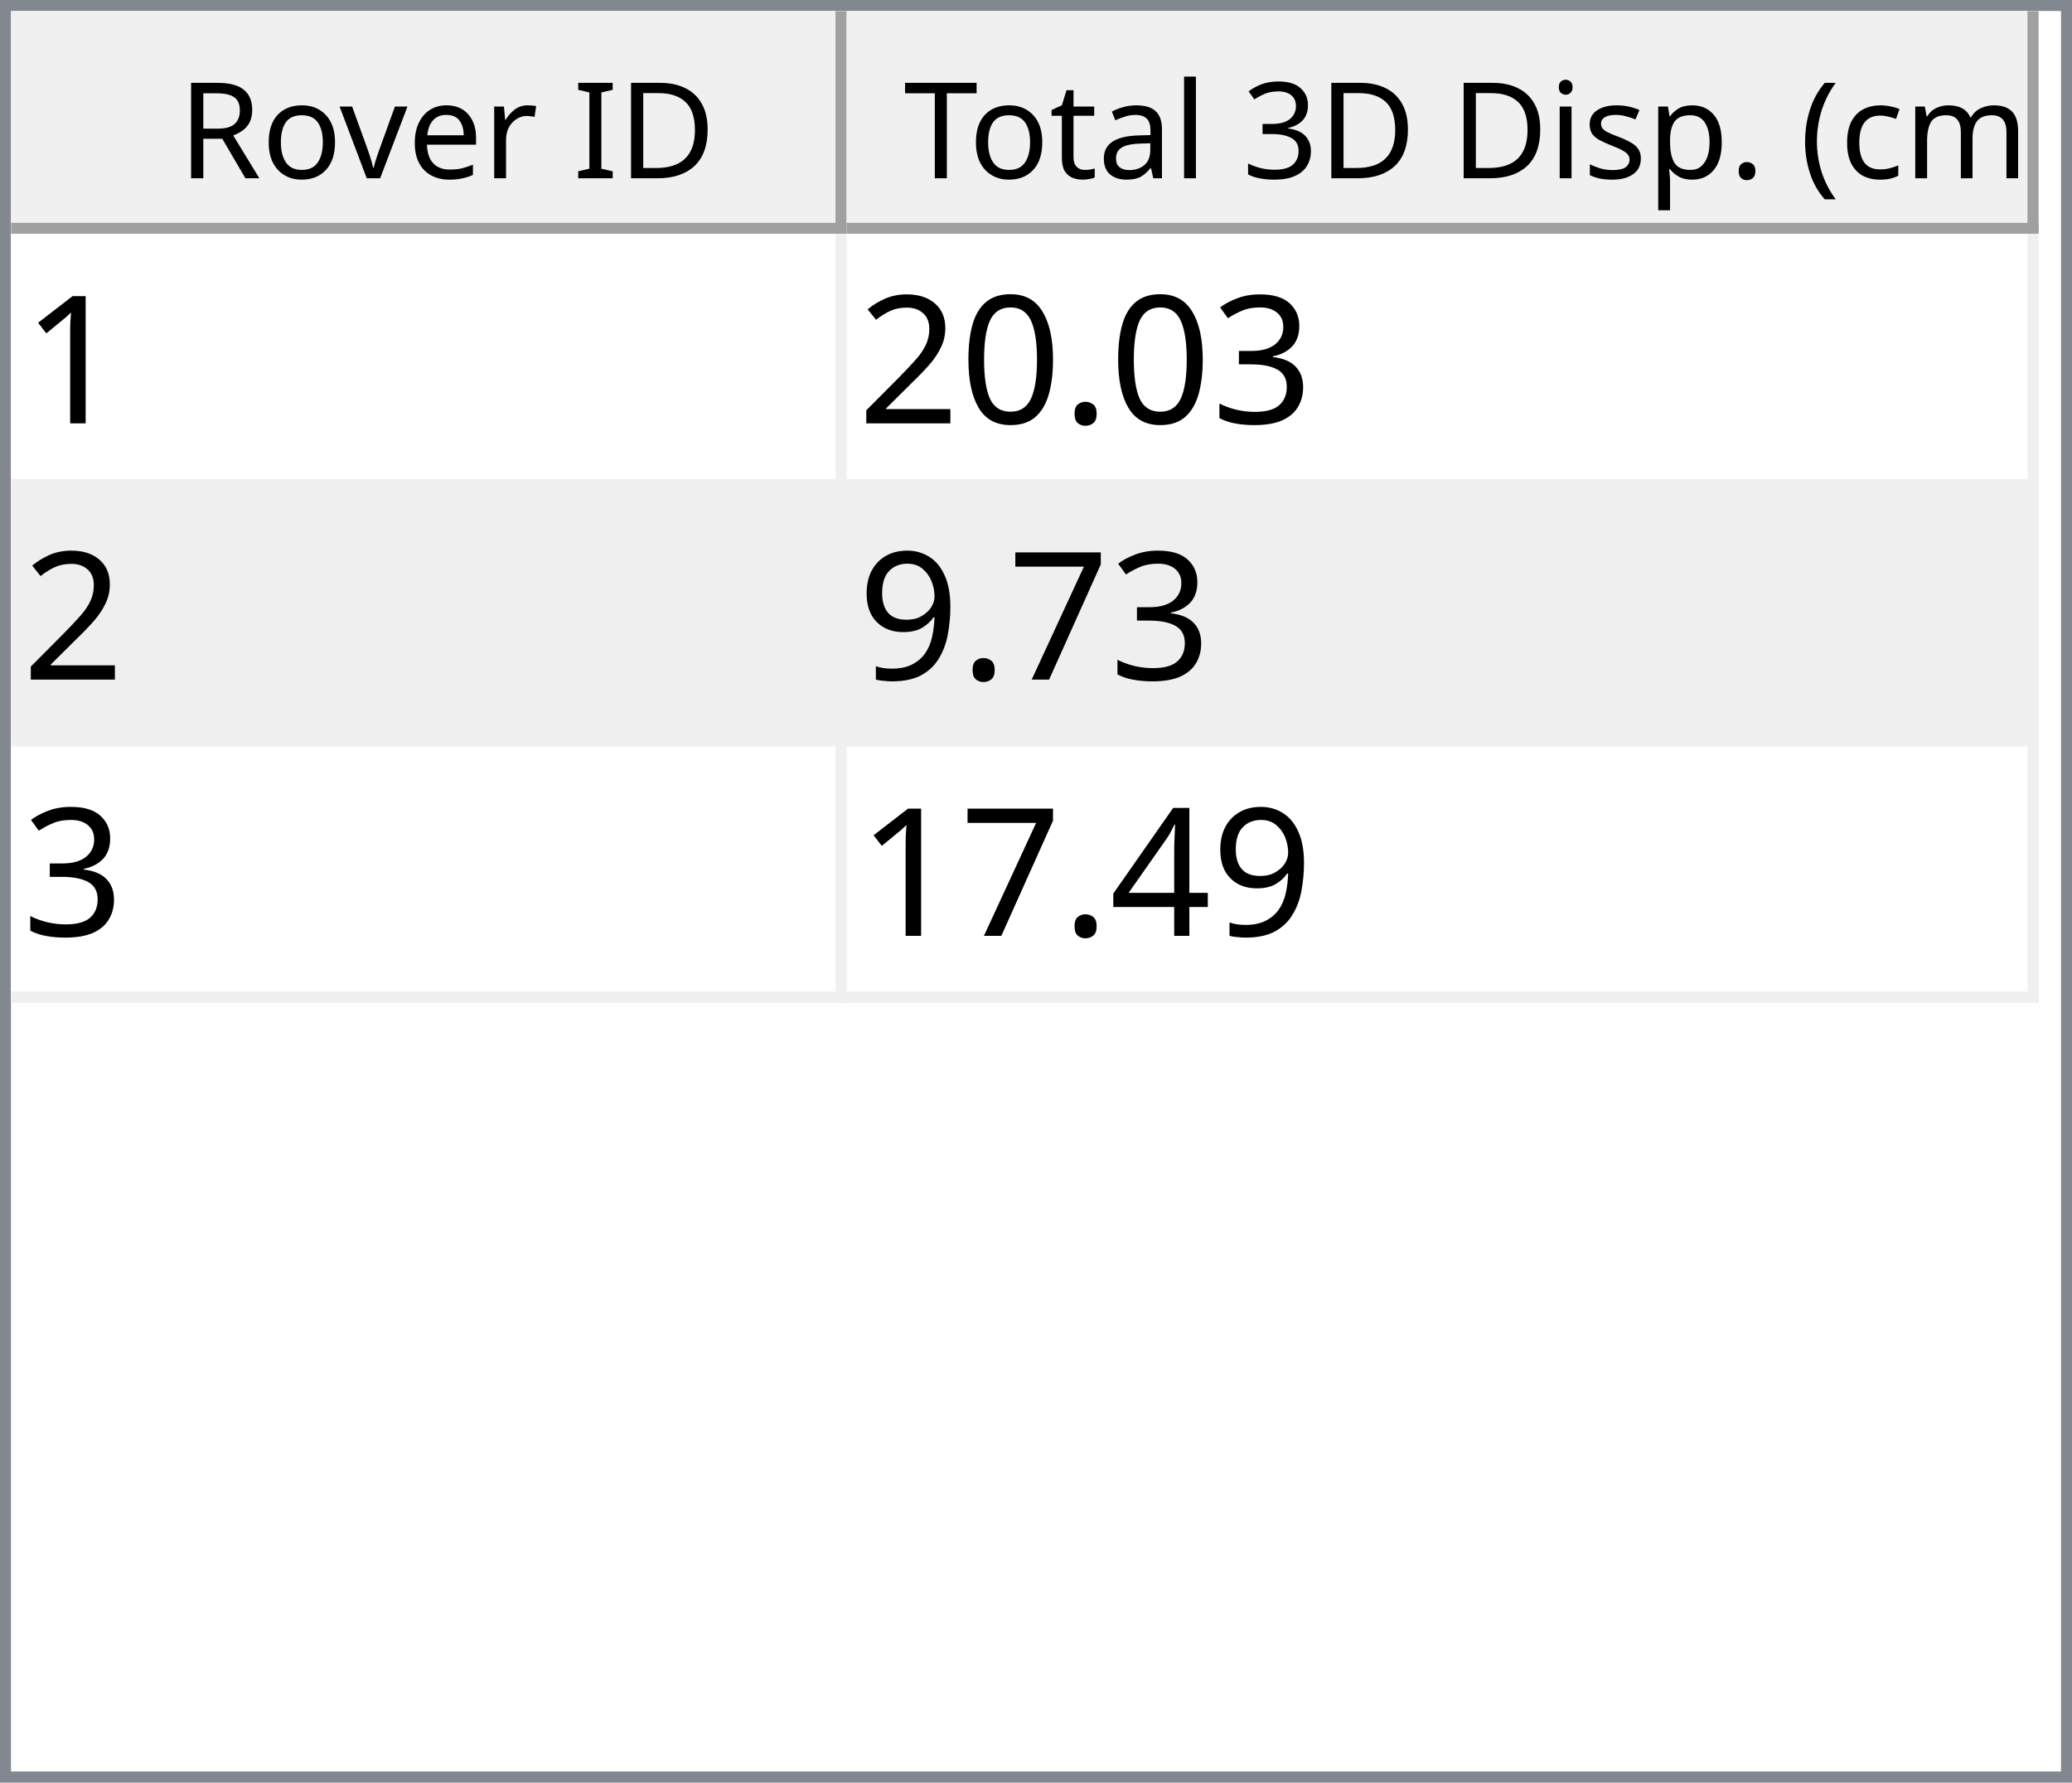
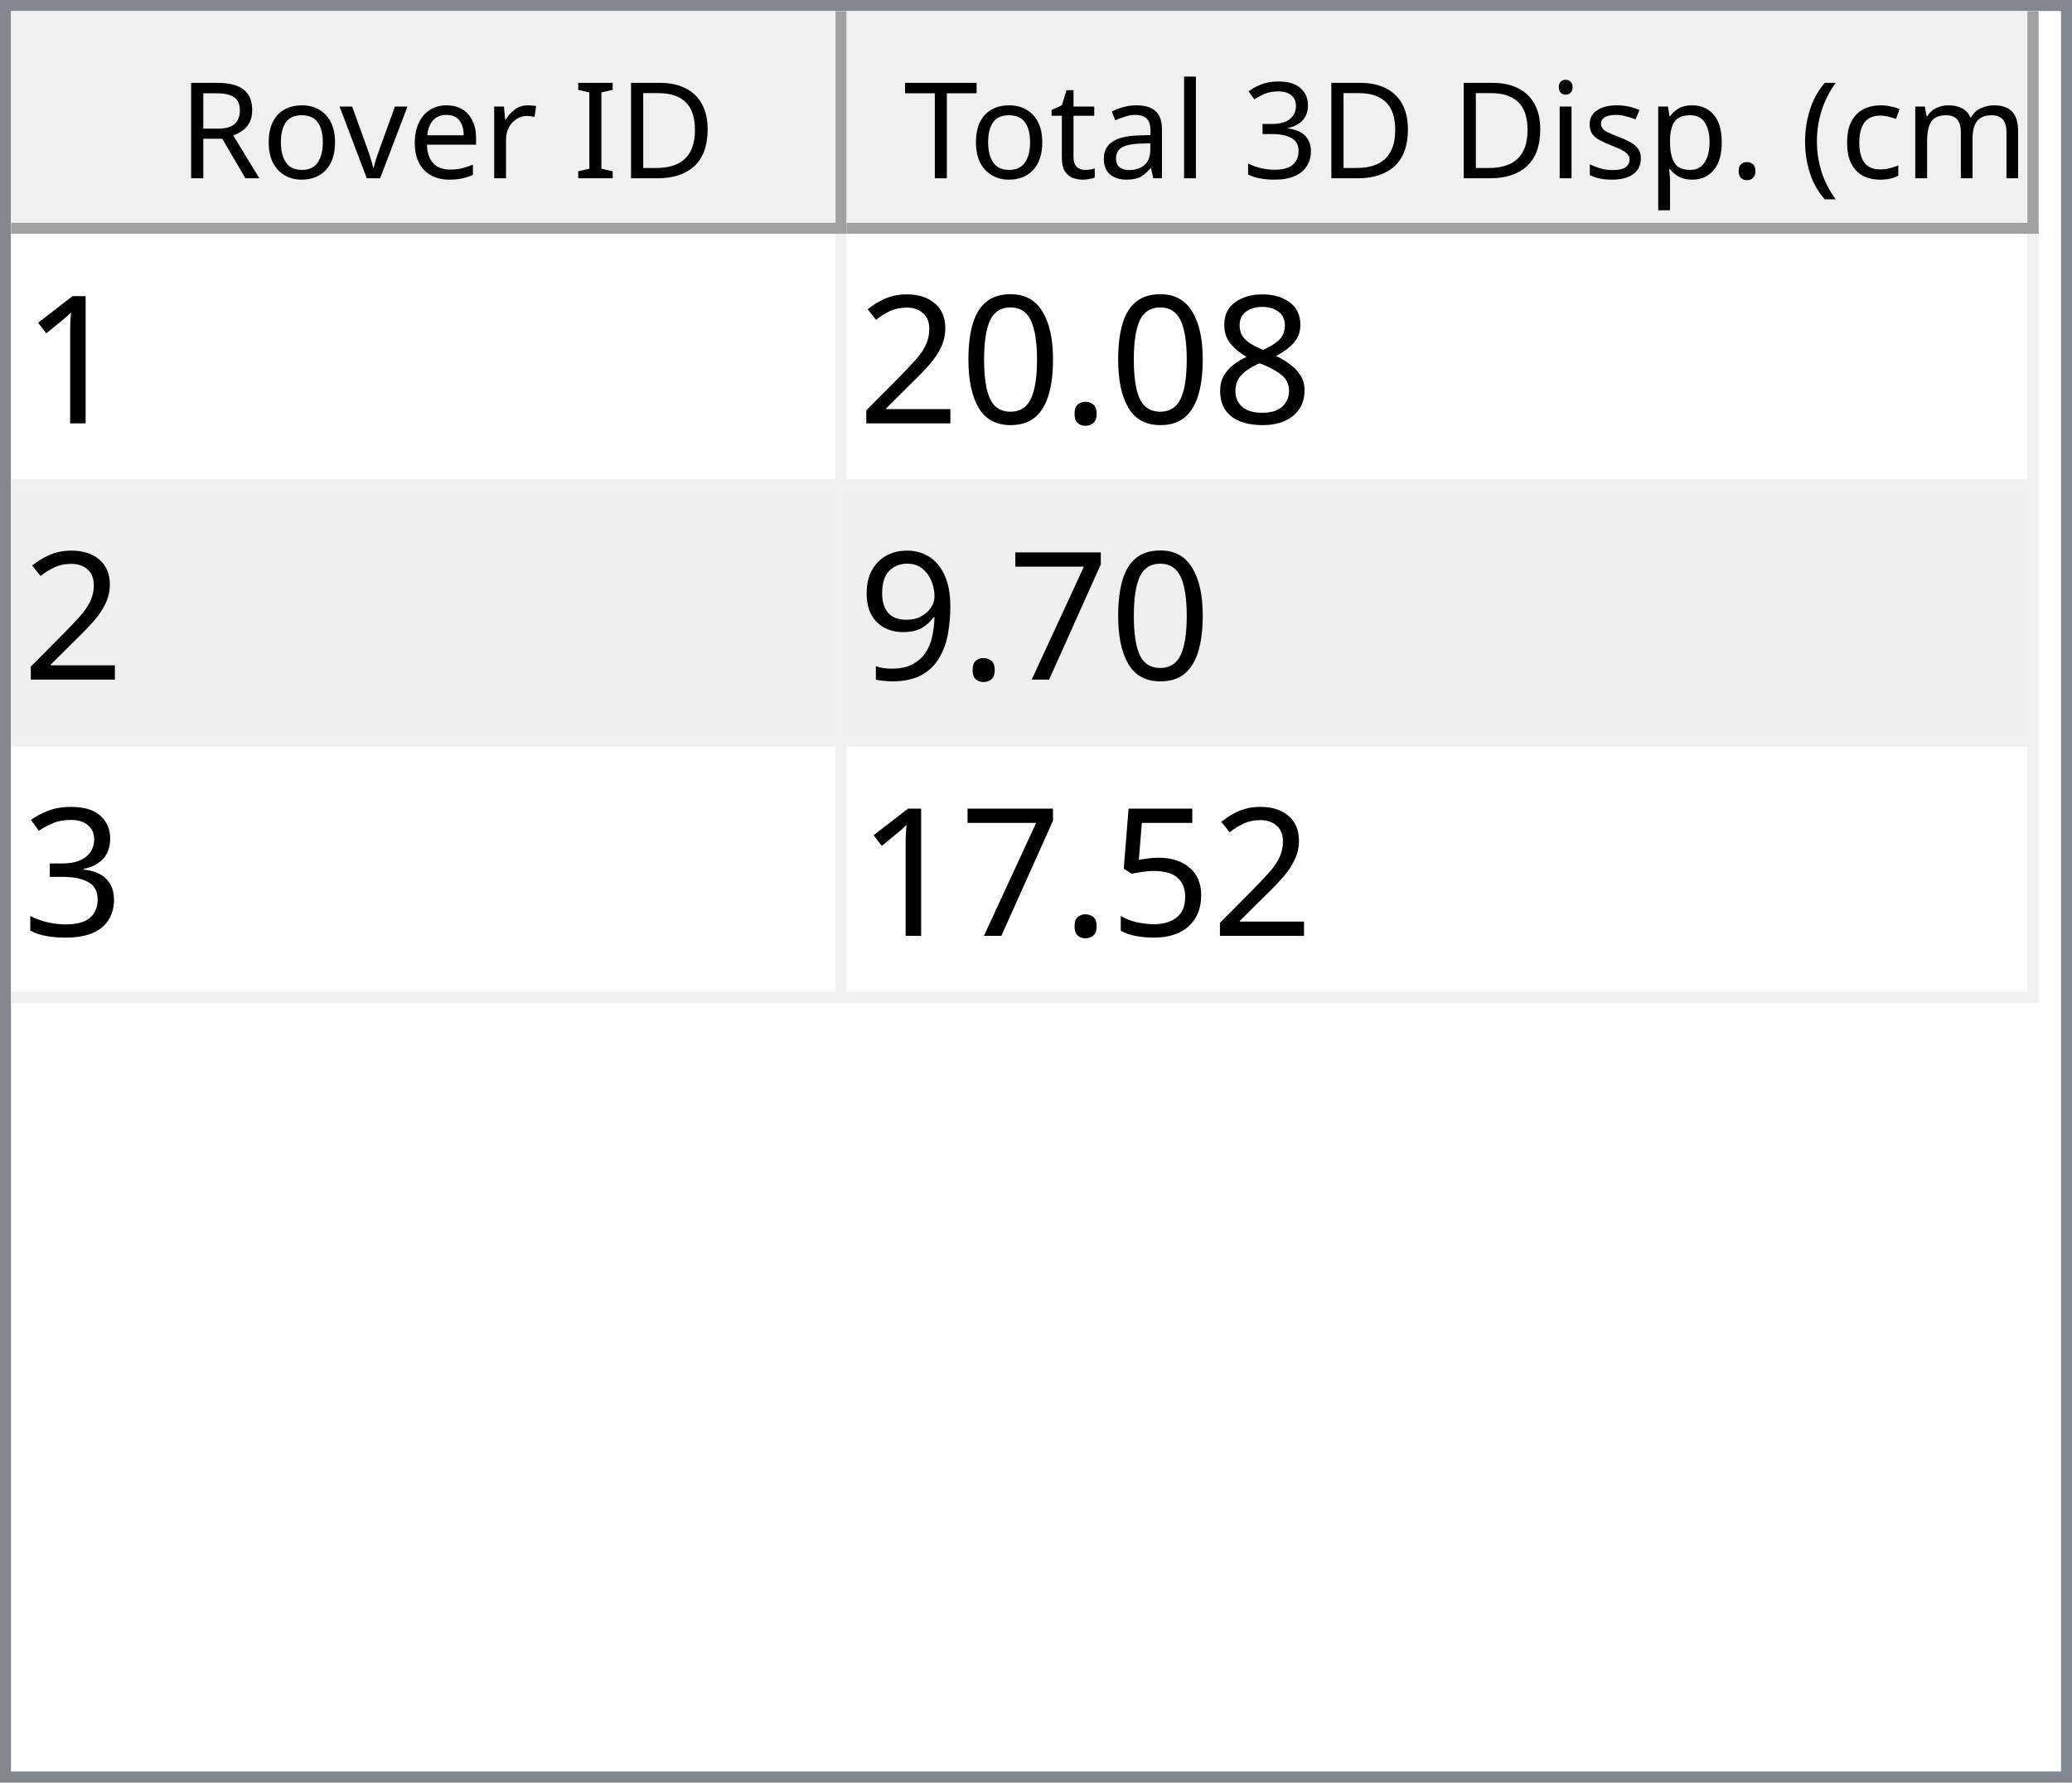
<svg xmlns="http://www.w3.org/2000/svg" style="fill-opacity:1; color-rendering:auto; color-interpolation:auto; text-rendering:auto; stroke:black; stroke-linecap:square; stroke-miterlimit:10; shape-rendering:auto; stroke-opacity:1; fill:black; stroke-dasharray:none; font-weight:normal; stroke-width:1; font-family:'Dialog'; font-style:normal; stroke-linejoin:miter; font-size:12px; stroke-dashoffset:0; image-rendering:auto;" width="186" height="160">
  <defs id="genericDefs" />
  <g>
    <defs id="defs1">
      <clipPath clipPathUnits="userSpaceOnUse" id="clipPath1">
        <path d="M0 0 L186 0 L186 160 L0 160 L0 0 Z" />
      </clipPath>
      <clipPath clipPathUnits="userSpaceOnUse" id="clipPath2">
        <path d="M0 0 L0 160 L186 160 L186 0 Z" />
      </clipPath>
      <clipPath clipPathUnits="userSpaceOnUse" id="clipPath3">
        <path d="M0 0 L0 20 L184 20 L184 0 Z" />
      </clipPath>
      <clipPath clipPathUnits="userSpaceOnUse" id="clipPath4">
        <path d="M0 0 L0 20 L75 20 L75 0 Z" />
      </clipPath>
      <clipPath clipPathUnits="userSpaceOnUse" id="clipPath5">
        <path d="M1 1 L1 19 L74 19 L74 1 Z" />
      </clipPath>
      <clipPath clipPathUnits="userSpaceOnUse" id="clipPath6">
        <path d="M0 0 L0 18 L73 18 L73 0 Z" />
      </clipPath>
      <clipPath clipPathUnits="userSpaceOnUse" id="clipPath7">
        <path d="M-0.5 -0.5 L-0.5 19.5 L74.5 19.5 L74.5 -0.5 Z" />
      </clipPath>
      <clipPath clipPathUnits="userSpaceOnUse" id="clipPath8">
        <path d="M0 0 L0 20 L107 20 L107 0 Z" />
      </clipPath>
      <clipPath clipPathUnits="userSpaceOnUse" id="clipPath9">
        <path d="M1 1 L1 19 L106 19 L106 1 Z" />
      </clipPath>
      <clipPath clipPathUnits="userSpaceOnUse" id="clipPath10">
        <path d="M0 0 L0 18 L105 18 L105 0 Z" />
      </clipPath>
      <clipPath clipPathUnits="userSpaceOnUse" id="clipPath11">
        <path d="M-0.5 -0.5 L-0.5 19.5 L106.5 19.5 L106.5 -0.5 Z" />
      </clipPath>
      <clipPath clipPathUnits="userSpaceOnUse" id="clipPath12">
        <path d="M0 0 L0 138 L184 138 L184 0 Z" />
      </clipPath>
      <clipPath clipPathUnits="userSpaceOnUse" id="clipPath13">
        <path d="M0 0 L0 69 L182 69 L182 0 Z" />
      </clipPath>
      <clipPath clipPathUnits="userSpaceOnUse" id="clipPath14">
        <path d="M-0.5 -0.5 L-0.5 68.5 L181.5 68.5 L181.5 -0.5 Z" />
      </clipPath>
      <clipPath clipPathUnits="userSpaceOnUse" id="clipPath15">
        <path d="M0 0 L0 22 L74 22 L74 0 Z" />
      </clipPath>
      <clipPath clipPathUnits="userSpaceOnUse" id="clipPath16">
        <path d="M0 0 L0 22 L106 22 L106 0 Z" />
      </clipPath>
      <font horiz-adv-x="64.551" id="font1">
        <font-face ascent="107.91" descent="25.098" units-per-em="100" style="font-style:normal; font-family:Segoe UI; font-weight:normal;" />
        <missing-glyph horiz-adv-x="64.551" d="M8.109 0 L8.109 68.266 L56.453 68.266 L56.453 0 L8.109 0 ZM15.328 7.234 L49.219 7.234 L49.219 61.031 L15.328 61.031 L15.328 7.234 Z" />
        <glyph unicode="D" horiz-adv-x="70.117" d="M9.188 0 L9.188 70.016 L28.516 70.016 Q65.531 70.016 65.531 35.891 Q65.531 19.672 55.25 9.836 Q44.969 0 27.734 0 L9.188 0 ZM17.391 62.594 L17.391 7.422 L27.828 7.422 Q41.609 7.422 49.273 14.797 Q56.938 22.172 56.938 35.688 Q56.938 62.594 28.328 62.594 L17.391 62.594 Z" />
        <glyph unicode="I" horiz-adv-x="26.611" d="M17.391 0 L9.188 0 L9.188 70.016 L17.391 70.016 L17.391 0 Z" />
        <glyph unicode=" " horiz-adv-x="27.393" d="" />
        <glyph unicode="r" horiz-adv-x="34.766" d="M34.188 41.891 Q32.078 43.5 28.125 43.5 Q23 43.5 19.555 38.672 Q16.109 33.844 16.109 25.484 L16.109 0 L8.109 0 L8.109 50 L16.109 50 L16.109 39.703 L16.312 39.703 Q18.016 44.969 21.531 47.922 Q25.047 50.875 29.391 50.875 Q32.516 50.875 34.188 50.203 L34.188 41.891 Z" />
        <glyph unicode="e" horiz-adv-x="52.295" d="M48.297 23 L12.984 23 Q13.188 14.656 17.484 10.109 Q21.781 5.562 29.297 5.562 Q37.75 5.562 44.828 11.141 L44.828 3.609 Q38.234 -1.172 27.391 -1.172 Q16.797 -1.172 10.742 5.641 Q4.688 12.453 4.688 24.812 Q4.688 36.469 11.305 43.82 Q17.922 51.172 27.734 51.172 Q37.547 51.172 42.922 44.828 Q48.297 38.484 48.297 27.203 L48.297 23 ZM40.094 29.781 Q40.047 36.719 36.75 40.578 Q33.453 44.438 27.594 44.438 Q21.922 44.438 17.969 40.383 Q14.016 36.328 13.094 29.781 L40.094 29.781 Z" />
        <glyph unicode="v" horiz-adv-x="47.9" d="M47.406 50 L27.484 0 L19.625 0 L0.688 50 L9.469 50 L22.172 13.672 Q23.578 9.672 23.922 6.688 L24.125 6.688 Q24.609 10.453 25.688 13.484 L38.969 50 L47.406 50 Z" />
        <glyph unicode="o" horiz-adv-x="58.594" d="M29 -1.172 Q17.922 -1.172 11.305 5.836 Q4.688 12.844 4.688 24.422 Q4.688 37.016 11.57 44.094 Q18.453 51.172 30.172 51.172 Q41.359 51.172 47.633 44.289 Q53.906 37.406 53.906 25.203 Q53.906 13.234 47.141 6.031 Q40.375 -1.172 29 -1.172 ZM29.594 44.438 Q21.875 44.438 17.383 39.188 Q12.891 33.938 12.891 24.703 Q12.891 15.828 17.43 10.695 Q21.969 5.562 29.594 5.562 Q37.359 5.562 41.531 10.594 Q45.703 15.625 45.703 24.906 Q45.703 34.281 41.531 39.359 Q37.359 44.438 29.594 44.438 Z" />
        <glyph unicode="R" horiz-adv-x="59.814" d="M59.375 0 L49.609 0 L37.891 19.625 Q36.281 22.359 34.766 24.289 Q33.25 26.219 31.664 27.438 Q30.078 28.656 28.25 29.219 Q26.422 29.781 24.125 29.781 L17.391 29.781 L17.391 0 L9.188 0 L9.188 70.016 L30.078 70.016 Q34.672 70.016 38.555 68.867 Q42.438 67.719 45.289 65.375 Q48.141 63.031 49.758 59.547 Q51.375 56.062 51.375 51.375 Q51.375 47.703 50.273 44.656 Q49.172 41.609 47.148 39.211 Q45.125 36.812 42.266 35.133 Q39.406 33.453 35.844 32.516 L35.844 32.328 Q37.594 31.547 38.891 30.547 Q40.188 29.547 41.359 28.18 Q42.531 26.812 43.68 25.078 Q44.828 23.344 46.234 21.047 L59.375 0 ZM17.391 62.594 L17.391 37.203 L28.516 37.203 Q31.594 37.203 34.203 38.133 Q36.812 39.062 38.719 40.797 Q40.625 42.531 41.703 45.047 Q42.781 47.562 42.781 50.688 Q42.781 56.297 39.141 59.445 Q35.5 62.594 28.609 62.594 L17.391 62.594 Z" />
        <glyph unicode=")" horiz-adv-x="30.176" d="M8.297 -15.922 L1.172 -15.922 Q16.406 2.344 16.406 26.812 Q16.406 51.469 1.078 70.016 L8.297 70.016 Q23.531 52.156 23.531 26.703 Q23.531 1.375 8.297 -15.922 Z" />
        <glyph unicode="m" horiz-adv-x="86.133" d="M79.109 0 L71.094 0 L71.094 28.719 Q71.094 37.016 68.531 40.727 Q65.969 44.438 59.906 44.438 Q54.781 44.438 51.195 39.75 Q47.609 35.062 47.609 28.516 L47.609 0 L39.594 0 L39.594 29.688 Q39.594 44.438 28.219 44.438 Q22.953 44.438 19.531 40.016 Q16.109 35.594 16.109 28.516 L16.109 0 L8.109 0 L8.109 50 L16.109 50 L16.109 42.094 L16.312 42.094 Q21.625 51.172 31.844 51.172 Q36.969 51.172 40.773 48.312 Q44.578 45.453 46 40.828 Q51.562 51.172 62.594 51.172 Q79.109 51.172 79.109 30.812 L79.109 0 Z" />
        <glyph unicode="c" horiz-adv-x="46.191" d="M42.188 2.297 Q36.422 -1.172 28.516 -1.172 Q17.828 -1.172 11.258 5.789 Q4.688 12.75 4.688 23.828 Q4.688 36.188 11.766 43.68 Q18.844 51.172 30.672 51.172 Q37.25 51.172 42.281 48.734 L42.281 40.531 Q36.719 44.438 30.375 44.438 Q22.703 44.438 17.797 38.945 Q12.891 33.453 12.891 24.516 Q12.891 15.719 17.508 10.641 Q22.125 5.562 29.891 5.562 Q36.422 5.562 42.188 9.906 L42.188 2.297 Z" />
        <glyph unicode="(" horiz-adv-x="30.176" d="M29.109 -15.922 L21.969 -15.922 Q6.844 1.375 6.844 26.703 Q6.844 52.156 21.969 70.016 L29.203 70.016 Q13.875 51.469 13.875 26.812 Q13.875 2.344 29.109 -15.922 Z" />
        <glyph unicode="." horiz-adv-x="21.68" d="M10.891 -1.078 Q8.641 -1.078 7.055 0.539 Q5.469 2.156 5.469 4.391 Q5.469 6.641 7.055 8.273 Q8.641 9.906 10.891 9.906 Q13.188 9.906 14.797 8.273 Q16.406 6.641 16.406 4.391 Q16.406 2.156 14.797 0.539 Q13.188 -1.078 10.891 -1.078 Z" />
        <glyph unicode="p" horiz-adv-x="58.789" d="M16.312 7.234 L16.109 7.234 L16.109 -23 L8.109 -23 L8.109 50 L16.109 50 L16.109 41.219 L16.312 41.219 Q22.219 51.172 33.594 51.172 Q43.266 51.172 48.688 44.461 Q54.109 37.75 54.109 26.469 Q54.109 13.922 48 6.375 Q41.891 -1.172 31.297 -1.172 Q21.578 -1.172 16.312 7.234 ZM16.109 27.391 L16.109 20.406 Q16.109 14.203 20.141 9.883 Q24.172 5.562 30.375 5.562 Q37.641 5.562 41.773 11.133 Q45.906 16.703 45.906 26.609 Q45.906 34.969 42.047 39.703 Q38.188 44.438 31.594 44.438 Q24.609 44.438 20.359 39.578 Q16.109 34.719 16.109 27.391 Z" />
        <glyph unicode="s" horiz-adv-x="42.432" d="M5.078 1.812 L5.078 10.406 Q11.625 5.562 19.484 5.562 Q30.031 5.562 30.031 12.594 Q30.031 14.594 29.125 15.992 Q28.219 17.391 26.68 18.461 Q25.141 19.531 23.07 20.383 Q21 21.234 18.609 22.172 Q15.281 23.484 12.766 24.828 Q10.25 26.172 8.57 27.859 Q6.891 29.547 6.031 31.695 Q5.172 33.844 5.172 36.719 Q5.172 40.234 6.789 42.945 Q8.406 45.656 11.086 47.484 Q13.766 49.312 17.211 50.242 Q20.656 51.172 24.312 51.172 Q30.812 51.172 35.938 48.922 L35.938 40.828 Q30.422 44.438 23.25 44.438 Q21 44.438 19.195 43.922 Q17.391 43.406 16.094 42.477 Q14.797 41.547 14.086 40.258 Q13.375 38.969 13.375 37.406 Q13.375 35.453 14.086 34.133 Q14.797 32.812 16.164 31.789 Q17.531 30.766 19.484 29.938 Q21.438 29.109 23.922 28.125 Q27.25 26.859 29.883 25.516 Q32.516 24.172 34.375 22.484 Q36.234 20.797 37.234 18.602 Q38.234 16.406 38.234 13.375 Q38.234 9.672 36.602 6.938 Q34.969 4.203 32.234 2.398 Q29.5 0.594 25.93 -0.289 Q22.359 -1.172 18.453 -1.172 Q10.75 -1.172 5.078 1.812 Z" />
        <glyph unicode="i" horiz-adv-x="24.219" d="M12.203 62.703 Q10.062 62.703 8.547 64.164 Q7.031 65.625 7.031 67.875 Q7.031 70.125 8.547 71.609 Q10.062 73.094 12.203 73.094 Q14.406 73.094 15.945 71.609 Q17.484 70.125 17.484 67.875 Q17.484 65.719 15.945 64.211 Q14.406 62.703 12.203 62.703 ZM16.109 0 L8.109 0 L8.109 50 L16.109 50 L16.109 0 Z" />
        <glyph unicode="3" horiz-adv-x="53.906" d="M46.531 19.828 Q46.531 15.094 44.75 11.211 Q42.969 7.328 39.719 4.57 Q36.469 1.812 31.93 0.297 Q27.391 -1.219 21.922 -1.219 Q11.922 -1.219 6 2.594 L6 11.188 Q13.094 5.609 22.219 5.609 Q25.875 5.609 28.828 6.539 Q31.781 7.469 33.906 9.227 Q36.031 10.984 37.18 13.477 Q38.328 15.969 38.328 19.094 Q38.328 32.812 18.797 32.812 L12.984 32.812 L12.984 39.594 L18.5 39.594 Q35.797 39.594 35.797 52.484 Q35.797 64.406 22.609 64.406 Q15.188 64.406 8.688 59.422 L8.688 67.188 Q15.375 71.188 24.609 71.188 Q29 71.188 32.57 69.969 Q36.141 68.75 38.68 66.555 Q41.219 64.359 42.609 61.281 Q44 58.203 44 54.5 Q44 40.672 30.031 36.719 L30.031 36.531 Q33.594 36.141 36.625 34.797 Q39.656 33.453 41.852 31.305 Q44.047 29.156 45.289 26.25 Q46.531 23.344 46.531 19.828 Z" />
        <glyph unicode="l" horiz-adv-x="24.219" d="M16.109 0 L8.109 0 L8.109 74.031 L16.109 74.031 L16.109 0 Z" />
        <glyph unicode="a" horiz-adv-x="50.879" d="M43.891 0 L35.891 0 L35.891 7.812 L35.688 7.812 Q30.469 -1.172 20.312 -1.172 Q12.844 -1.172 8.617 2.781 Q4.391 6.734 4.391 13.281 Q4.391 27.297 20.906 29.594 L35.891 31.688 Q35.891 44.438 25.594 44.438 Q16.547 44.438 9.281 38.281 L9.281 46.484 Q16.656 51.172 26.266 51.172 Q43.891 51.172 43.891 32.516 L43.891 0 ZM35.891 25.297 L23.828 23.641 Q18.266 22.859 15.43 20.875 Q12.594 18.891 12.594 13.875 Q12.594 10.203 15.211 7.883 Q17.828 5.562 22.172 5.562 Q28.125 5.562 32.008 9.742 Q35.891 13.922 35.891 20.312 L35.891 25.297 Z" />
        <glyph unicode="t" horiz-adv-x="33.887" d="M31.297 0.484 Q28.469 -1.078 23.828 -1.078 Q10.688 -1.078 10.688 13.578 L10.688 43.172 L2.094 43.172 L2.094 50 L10.688 50 L10.688 62.203 L18.703 64.797 L18.703 50 L31.297 50 L31.297 43.172 L18.703 43.172 L18.703 14.984 Q18.703 9.969 20.414 7.82 Q22.125 5.672 26.078 5.672 Q29.109 5.672 31.297 7.328 L31.297 0.484 Z" />
        <glyph unicode="T" horiz-adv-x="52.393" d="M50.594 62.594 L30.375 62.594 L30.375 0 L22.172 0 L22.172 62.594 L2 62.594 L2 70.016 L50.594 70.016 L50.594 62.594 Z" />
      </font>
      <font horiz-adv-x="75.0" id="font2">
        <font-face ascent="100.537" descent="21.973" units-per-em="100" style="font-style:normal; font-family:sans-serif; font-weight:normal;" />
        <missing-glyph horiz-adv-x="75.0" d="M12.5 0 L12.5 62.5 L62.5 62.5 L62.5 0 L12.5 0 ZM14.062 1.562 L60.938 1.562 L60.938 60.938 L14.062 60.938 L14.062 1.562 Z" />
        <glyph unicode="1" horiz-adv-x="55.615" d="M37.25 0 L28.469 0 L28.469 56 Q25.297 52.984 20.141 49.953 Q14.984 46.922 10.891 45.406 L10.891 53.906 Q18.266 57.375 23.781 62.305 Q29.297 67.234 31.594 71.875 L37.25 71.875 L37.25 0 Z" />
-         <glyph unicode="3" horiz-adv-x="55.615" d="M4.203 18.891 L12.984 20.062 Q14.5 12.594 18.141 9.297 Q21.781 6 27 6 Q33.203 6 37.477 10.297 Q41.75 14.594 41.75 20.953 Q41.75 27 37.797 30.93 Q33.844 34.859 27.734 34.859 Q25.25 34.859 21.531 33.891 L22.516 41.609 Q23.391 41.5 23.922 41.5 Q29.547 41.5 34.039 44.43 Q38.531 47.359 38.531 53.469 Q38.531 58.297 35.258 61.477 Q31.984 64.656 26.812 64.656 Q21.688 64.656 18.266 61.43 Q14.844 58.203 13.875 51.766 L5.078 53.328 Q6.688 62.156 12.398 67.016 Q18.109 71.875 26.609 71.875 Q32.469 71.875 37.398 69.359 Q42.328 66.844 44.945 62.5 Q47.562 58.156 47.562 53.266 Q47.562 48.641 45.07 44.828 Q42.578 41.016 37.703 38.766 Q44.047 37.312 47.562 32.695 Q51.078 28.078 51.078 21.141 Q51.078 11.766 44.242 5.25 Q37.406 -1.266 26.953 -1.266 Q17.531 -1.266 11.305 4.352 Q5.078 9.969 4.203 18.891 Z" />
+         <glyph unicode="8" horiz-adv-x="55.615" d="M17.672 38.812 Q12.203 40.828 9.57 44.539 Q6.938 48.25 6.938 53.422 Q6.938 61.234 12.555 66.555 Q18.172 71.875 27.484 71.875 Q36.859 71.875 42.578 66.43 Q48.297 60.984 48.297 53.172 Q48.297 48.188 45.68 44.508 Q43.062 40.828 37.75 38.812 Q44.344 36.672 47.781 31.883 Q51.219 27.094 51.219 20.453 Q51.219 11.281 44.727 5.031 Q38.234 -1.219 27.641 -1.219 Q17.047 -1.219 10.547 5.055 Q4.047 11.328 4.047 20.703 Q4.047 27.688 7.594 32.398 Q11.141 37.109 17.672 38.812 ZM15.922 53.719 Q15.922 48.641 19.195 45.414 Q22.469 42.188 27.688 42.188 Q32.766 42.188 36.016 45.383 Q39.266 48.578 39.266 53.219 Q39.266 58.062 35.914 61.359 Q32.562 64.656 27.594 64.656 Q22.562 64.656 19.242 61.43 Q15.922 58.203 15.922 53.719 ZM13.094 20.656 Q13.094 16.891 14.875 13.375 Q16.656 9.859 20.172 7.93 Q23.688 6 27.734 6 Q34.031 6 38.133 10.055 Q42.234 14.109 42.234 20.359 Q42.234 26.703 38.016 30.859 Q33.797 35.016 27.438 35.016 Q21.234 35.016 17.164 30.914 Q13.094 26.812 13.094 20.656 Z" />
        <glyph unicode="." horiz-adv-x="27.783" d="M9.078 0 L9.078 10.016 L19.094 10.016 L19.094 0 L9.078 0 Z" />
        <glyph unicode="0" horiz-adv-x="55.615" d="M4.156 35.297 Q4.156 48 6.766 55.742 Q9.375 63.484 14.523 67.68 Q19.672 71.875 27.484 71.875 Q33.25 71.875 37.594 69.555 Q41.938 67.234 44.773 62.867 Q47.609 58.5 49.219 52.227 Q50.828 45.953 50.828 35.297 Q50.828 22.703 48.242 14.969 Q45.656 7.234 40.508 3.008 Q35.359 -1.219 27.484 -1.219 Q17.141 -1.219 11.234 6.203 Q4.156 15.141 4.156 35.297 ZM13.188 35.297 Q13.188 17.672 17.312 11.836 Q21.438 6 27.484 6 Q33.547 6 37.672 11.859 Q41.797 17.719 41.797 35.297 Q41.797 52.984 37.672 58.789 Q33.547 64.594 27.391 64.594 Q21.344 64.594 17.719 59.469 Q13.188 52.938 13.188 35.297 Z" />
        <glyph unicode="2" horiz-adv-x="55.615" d="M50.344 8.453 L50.344 0 L3.031 0 Q2.938 3.172 4.047 6.109 Q5.859 10.938 9.836 15.625 Q13.812 20.312 21.344 26.469 Q33.016 36.031 37.117 41.625 Q41.219 47.219 41.219 52.203 Q41.219 57.422 37.477 61.008 Q33.734 64.594 27.734 64.594 Q21.391 64.594 17.578 60.789 Q13.766 56.984 13.719 50.25 L4.688 51.172 Q5.609 61.281 11.664 66.578 Q17.719 71.875 27.938 71.875 Q38.234 71.875 44.242 66.164 Q50.25 60.453 50.25 52 Q50.25 47.703 48.492 43.555 Q46.734 39.406 42.656 34.812 Q38.578 30.219 29.109 22.219 Q21.188 15.578 18.945 13.211 Q16.703 10.844 15.234 8.453 L50.344 8.453 Z" />
        <glyph unicode="7" horiz-adv-x="55.615" d="M4.734 62.203 L4.734 70.656 L51.078 70.656 L51.078 63.812 Q44.234 56.547 37.523 44.484 Q30.812 32.422 27.156 19.672 Q24.516 10.688 23.781 0 L14.75 0 Q14.891 8.453 18.062 20.414 Q21.234 32.375 27.172 43.484 Q33.109 54.594 39.797 62.203 L4.734 62.203 Z" />
        <glyph unicode="9" horiz-adv-x="55.615" d="M5.469 16.547 L13.922 17.328 Q14.984 11.375 18.016 8.688 Q21.047 6 25.781 6 Q29.828 6 32.883 7.859 Q35.938 9.719 37.891 12.82 Q39.844 15.922 41.164 21.195 Q42.484 26.469 42.484 31.938 Q42.484 32.516 42.438 33.688 Q39.797 29.5 35.234 26.883 Q30.672 24.266 25.344 24.266 Q16.453 24.266 10.305 30.711 Q4.156 37.156 4.156 47.703 Q4.156 58.594 10.578 65.234 Q17 71.875 26.656 71.875 Q33.641 71.875 39.43 68.117 Q45.219 64.359 48.219 57.398 Q51.219 50.438 51.219 37.25 Q51.219 23.531 48.242 15.406 Q45.266 7.281 39.383 3.031 Q33.5 -1.219 25.594 -1.219 Q17.188 -1.219 11.867 3.445 Q6.547 8.109 5.469 16.547 ZM41.453 48.141 Q41.453 55.719 37.43 60.156 Q33.406 64.594 27.734 64.594 Q21.875 64.594 17.531 59.812 Q13.188 55.031 13.188 47.406 Q13.188 40.578 17.312 36.305 Q21.438 32.031 27.484 32.031 Q33.594 32.031 37.523 36.305 Q41.453 40.578 41.453 48.141 Z" />
-         <glyph unicode="4" horiz-adv-x="55.615" d="M32.328 0 L32.328 17.141 L1.266 17.141 L1.266 25.203 L33.938 71.578 L41.109 71.578 L41.109 25.203 L50.781 25.203 L50.781 17.141 L41.109 17.141 L41.109 0 L32.328 0 ZM32.328 25.203 L32.328 57.469 L9.906 25.203 L32.328 25.203 Z" />
+         <glyph unicode="3" horiz-adv-x="55.615" d="M4.203 18.891 L12.984 20.062 Q14.5 12.594 18.141 9.297 Q21.781 6 27 6 Q33.203 6 37.477 10.297 Q41.75 14.594 41.75 20.953 Q41.75 27 37.797 30.93 Q33.844 34.859 27.734 34.859 Q25.25 34.859 21.531 33.891 L22.516 41.609 Q23.391 41.5 23.922 41.5 Q29.547 41.5 34.039 44.43 Q38.531 47.359 38.531 53.469 Q38.531 58.297 35.258 61.477 Q31.984 64.656 26.812 64.656 Q21.688 64.656 18.266 61.43 Q14.844 58.203 13.875 51.766 L5.078 53.328 Q6.688 62.156 12.398 67.016 Q18.109 71.875 26.609 71.875 Q32.469 71.875 37.398 69.359 Q42.328 66.844 44.945 62.5 Q47.562 58.156 47.562 53.266 Q47.562 48.641 45.07 44.828 Q42.578 41.016 37.703 38.766 Q44.047 37.312 47.562 32.695 Q51.078 28.078 51.078 21.141 Q51.078 11.766 44.242 5.25 Q37.406 -1.266 26.953 -1.266 Q17.531 -1.266 11.305 4.352 Q5.078 9.969 4.203 18.891 Z" />
+         <glyph unicode="5" horiz-adv-x="55.615" d="M4.156 18.75 L13.375 19.531 Q14.406 12.797 18.141 9.398 Q21.875 6 27.156 6 Q33.5 6 37.891 10.789 Q42.281 15.578 42.281 23.484 Q42.281 31 38.062 35.352 Q33.844 39.703 27 39.703 Q22.75 39.703 19.336 37.773 Q15.922 35.844 13.969 32.766 L5.719 33.844 L12.641 70.609 L48.25 70.609 L48.25 62.203 L19.672 62.203 L15.828 42.969 Q22.266 47.469 29.344 47.469 Q38.719 47.469 45.164 40.969 Q51.609 34.469 51.609 24.266 Q51.609 14.547 45.953 7.469 Q39.062 -1.219 27.156 -1.219 Q17.391 -1.219 11.211 4.25 Q5.031 9.719 4.156 18.75 Z" />
      </font>
    </defs>
    <g style="fill:white; stroke:white;">
      <rect x="0" y="0" width="186" style="clip-path:url(#clipPath1); stroke:none;" height="160" />
    </g>
    <g style="fill:white; text-rendering:optimizeSpeed; color-rendering:optimizeSpeed; image-rendering:optimizeSpeed; shape-rendering:crispEdges; stroke:white; color-interpolation:sRGB;">
      <rect x="0" width="186" height="160" y="0" style="stroke:none;" />
      <path style="stroke:none;" d="M0 160 L186 160 L186 0 L0 0 Z" />
    </g>
    <g style="fill:rgb(240,240,240); font-family:'Segoe UI'; stroke:rgb(240,240,240);">
      <rect x="0" y="0" width="186" style="clip-path:url(#clipPath2); stroke:none;" height="160" />
    </g>
    <g style="fill:rgb(130,135,144); font-family:'Segoe UI'; stroke:rgb(130,135,144);">
      <path d="M0 0 L186 0 L186 160 L0 160 L0 0 ZM1 1 L185 1 L185 159 L1 159 L1 1 Z" style="fill-rule:evenodd; clip-path:url(#clipPath2); stroke:none;" />
    </g>
    <g style="fill:white; font-family:'Segoe UI'; stroke:white;" transform="translate(1,1)">
      <rect x="0" y="0" width="184" style="clip-path:url(#clipPath3); stroke:none;" height="20" />
    </g>
    <g style="fill:rgb(240,240,240); font-family:'Segoe UI'; stroke:rgb(240,240,240);" transform="translate(1,1)">
      <rect x="0" y="0" width="75" style="clip-path:url(#clipPath4); stroke:none;" height="20" />
    </g>
    <g style="font-family:'Segoe UI';" transform="translate(2,2)">
      <text x="14" xml:space="preserve" y="14" style="clip-path:url(#clipPath6); stroke:none;">Rover ID</text>
    </g>
    <g style="fill:rgb(160,160,160); font-family:'Segoe UI'; stroke:rgb(160,160,160); stroke-linejoin:bevel;" transform="translate(1.5,1.5)">
      <line x1="74" x2="74" y1="0" style="fill:none; clip-path:url(#clipPath7);" y2="19" />
    </g>
    <g style="fill:rgb(160,160,160); font-family:'Segoe UI'; stroke:rgb(160,160,160); stroke-linejoin:bevel;" transform="matrix(1,0,0,1,1,1) translate(0.5,0.5)">
      <line x1="0" x2="74" y1="19" style="fill:none; clip-path:url(#clipPath7);" y2="19" />
    </g>
    <g style="fill:rgb(240,240,240); font-family:'Segoe UI'; stroke:rgb(240,240,240);" transform="translate(76,1)">
      <rect x="0" y="0" width="107" style="clip-path:url(#clipPath8); stroke:none;" height="20" />
    </g>
    <g style="font-family:'Segoe UI';" transform="translate(77,2)">
      <text x="1" xml:space="preserve" y="14" style="clip-path:url(#clipPath10); stroke:none;"> Total 3D Disp. (cm)</text>
    </g>
    <g style="fill:rgb(160,160,160); font-family:'Segoe UI'; stroke:rgb(160,160,160); stroke-linejoin:bevel;" transform="translate(76.5,1.5)">
      <line x1="106" x2="106" y1="0" style="fill:none; clip-path:url(#clipPath11);" y2="19" />
    </g>
    <g style="fill:rgb(160,160,160); font-family:'Segoe UI'; stroke:rgb(160,160,160); stroke-linejoin:bevel;" transform="matrix(1,0,0,1,76,1) translate(0.5,0.5)">
      <line x1="0" x2="106" y1="19" style="fill:none; clip-path:url(#clipPath11);" y2="19" />
    </g>
    <g style="fill:white; font-family:'Segoe UI'; stroke:white;" transform="translate(1,21)">
      <rect x="0" y="0" width="184" style="clip-path:url(#clipPath12); stroke:none;" height="138" />
    </g>
    <g style="fill:rgb(240,240,240); font-size:16px; font-family:sans-serif; stroke:rgb(240,240,240);" transform="translate(1,21)">
      <rect x="0" y="0" width="182" style="clip-path:url(#clipPath13); stroke:none;" height="69" />
      <line transform="translate(0.5,0.5)" x1="0" x2="181" y1="22" style="clip-path:url(#clipPath14); fill:none; stroke-linejoin:bevel;" y2="22" />
    </g>
    <g transform="matrix(1,0,0,1,1,21) translate(0.5,0.5)" style="fill:rgb(240,240,240); font-size:16px; font-family:sans-serif; stroke:rgb(240,240,240); stroke-linejoin:bevel;">
      <line x1="0" x2="181" y1="45" style="fill:none; clip-path:url(#clipPath14);" y2="45" />
    </g>
    <g transform="matrix(1,0,0,1,1,21) translate(0.5,0.5)" style="fill:rgb(240,240,240); font-size:16px; font-family:sans-serif; stroke:rgb(240,240,240); stroke-linejoin:bevel;">
      <line x1="0" x2="181" y1="68" style="fill:none; clip-path:url(#clipPath14);" y2="68" />
    </g>
    <g transform="matrix(1,0,0,1,1,21) translate(0.5,0.5)" style="fill:rgb(240,240,240); font-size:16px; font-family:sans-serif; stroke:rgb(240,240,240); stroke-linejoin:bevel;">
      <line x1="74" x2="74" y1="0" style="fill:none; clip-path:url(#clipPath14);" y2="68" />
    </g>
    <g transform="matrix(1,0,0,1,1,21) translate(0.5,0.5)" style="fill:rgb(240,240,240); font-size:16px; font-family:sans-serif; stroke:rgb(240,240,240); stroke-linejoin:bevel;">
      <line x1="181" x2="181" y1="0" style="fill:none; clip-path:url(#clipPath14);" y2="68" />
    </g>
    <g style="fill:white; font-size:16px; font-family:sans-serif; stroke:white;" transform="matrix(1,0,0,1,1,21)">
      <rect x="0" y="0" width="74" style="clip-path:url(#clipPath15); stroke:none;" height="22" />
      <text x="1" y="17" style="fill:black; clip-path:url(#clipPath15); stroke:none;" xml:space="preserve">1</text>
    </g>
    <g style="fill:white; font-size:16px; font-family:sans-serif; stroke:white;" transform="matrix(1,0,0,1,1,21) translate(75,0)">
      <rect x="0" y="0" width="106" style="clip-path:url(#clipPath16); stroke:none;" height="22" />
-       <text x="1" y="17" style="fill:black; clip-path:url(#clipPath16); stroke:none;" xml:space="preserve">20.03</text>
+       <text x="1" y="17" style="fill:black; clip-path:url(#clipPath16); stroke:none;" xml:space="preserve">20.08</text>
    </g>
    <g style="fill:rgb(239,239,239); font-size:16px; font-family:sans-serif; stroke:rgb(239,239,239);" transform="matrix(1,0,0,1,1,21) translate(0,23)">
      <rect x="0" y="0" width="74" style="clip-path:url(#clipPath15); stroke:none;" height="22" />
      <text x="1" y="17" style="fill:black; clip-path:url(#clipPath15); stroke:none;" xml:space="preserve">2</text>
    </g>
    <g style="fill:rgb(239,239,239); font-size:16px; font-family:sans-serif; stroke:rgb(239,239,239);" transform="matrix(1,0,0,1,1,21) translate(75,23)">
      <rect x="0" y="0" width="106" style="clip-path:url(#clipPath16); stroke:none;" height="22" />
-       <text x="1" y="17" style="fill:black; clip-path:url(#clipPath16); stroke:none;" xml:space="preserve">9.73</text>
+       <text x="1" y="17" style="fill:black; clip-path:url(#clipPath16); stroke:none;" xml:space="preserve">9.70</text>
    </g>
    <g style="fill:white; font-size:16px; font-family:sans-serif; stroke:white;" transform="matrix(1,0,0,1,1,21) translate(0,46)">
      <rect x="0" y="0" width="74" style="clip-path:url(#clipPath15); stroke:none;" height="22" />
      <text x="1" y="17" style="fill:black; clip-path:url(#clipPath15); stroke:none;" xml:space="preserve">3</text>
    </g>
    <g style="fill:white; font-size:16px; font-family:sans-serif; stroke:white;" transform="matrix(1,0,0,1,1,21) translate(75,46)">
      <rect x="0" y="0" width="106" style="clip-path:url(#clipPath16); stroke:none;" height="22" />
-       <text x="1" y="17" style="fill:black; clip-path:url(#clipPath16); stroke:none;" xml:space="preserve">17.49</text>
+       <text x="1" y="17" style="fill:black; clip-path:url(#clipPath16); stroke:none;" xml:space="preserve">17.52</text>
    </g>
  </g>
</svg>
